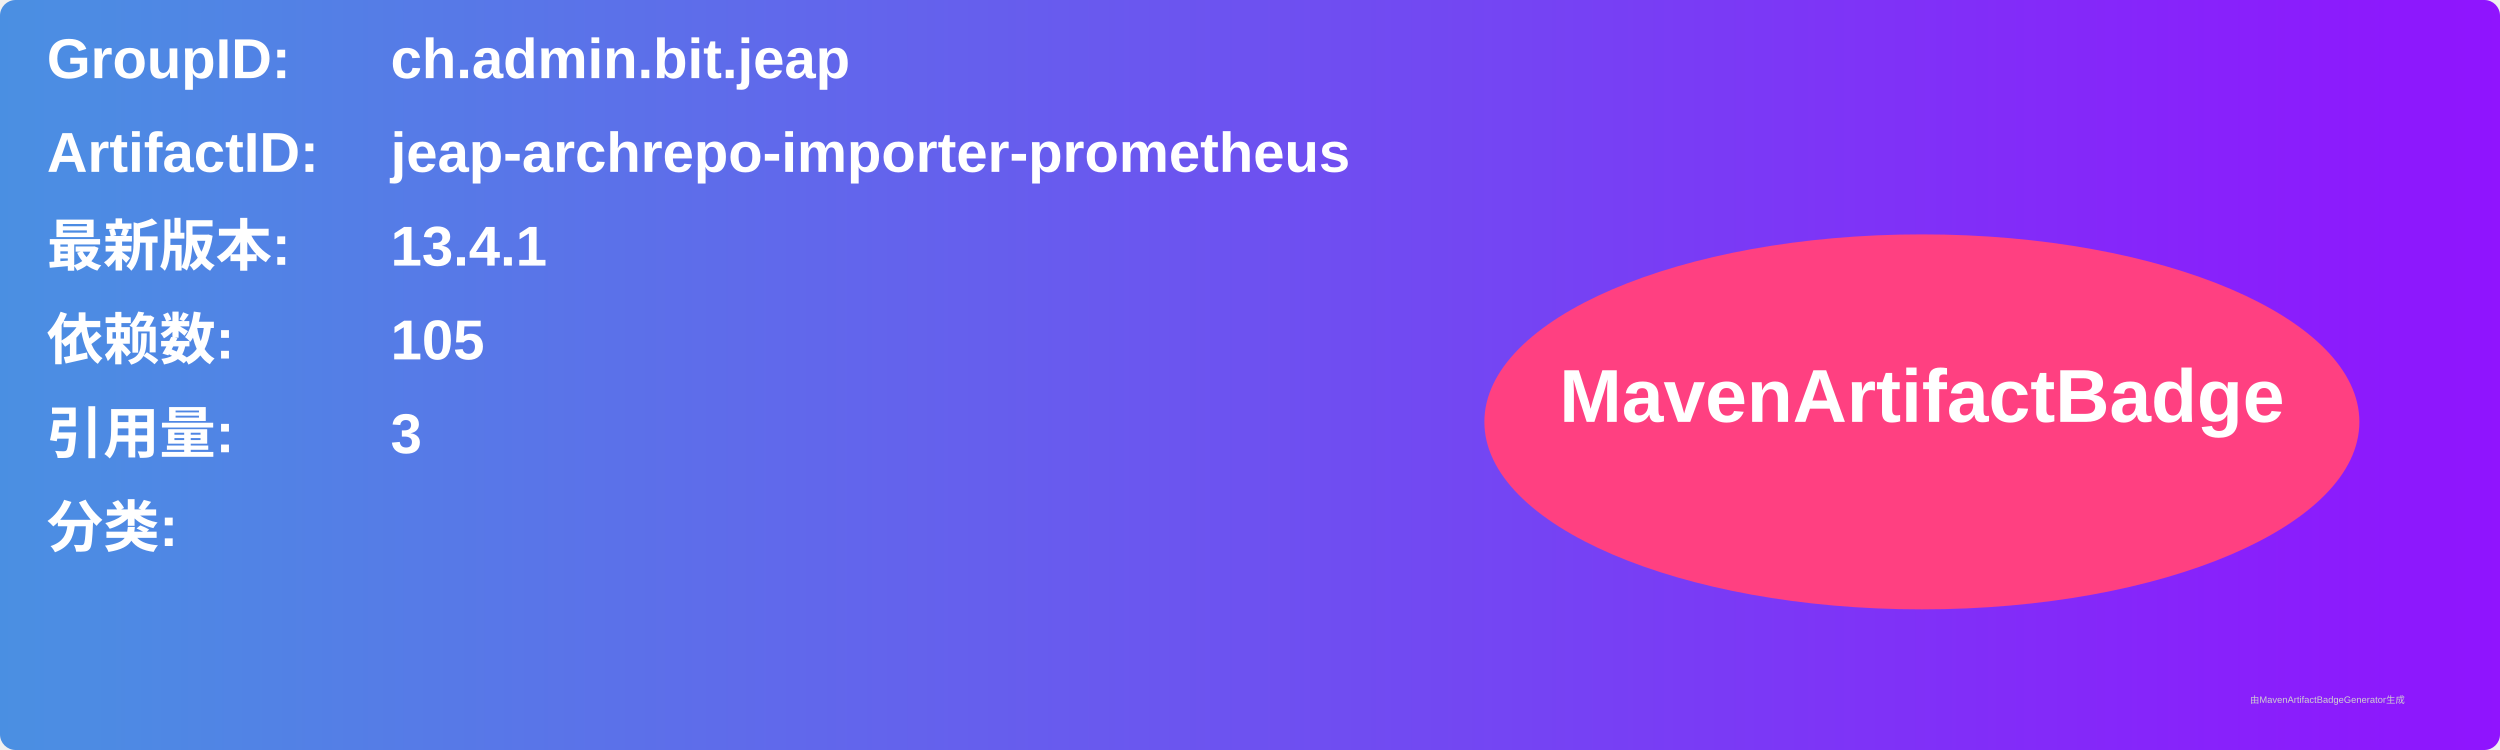
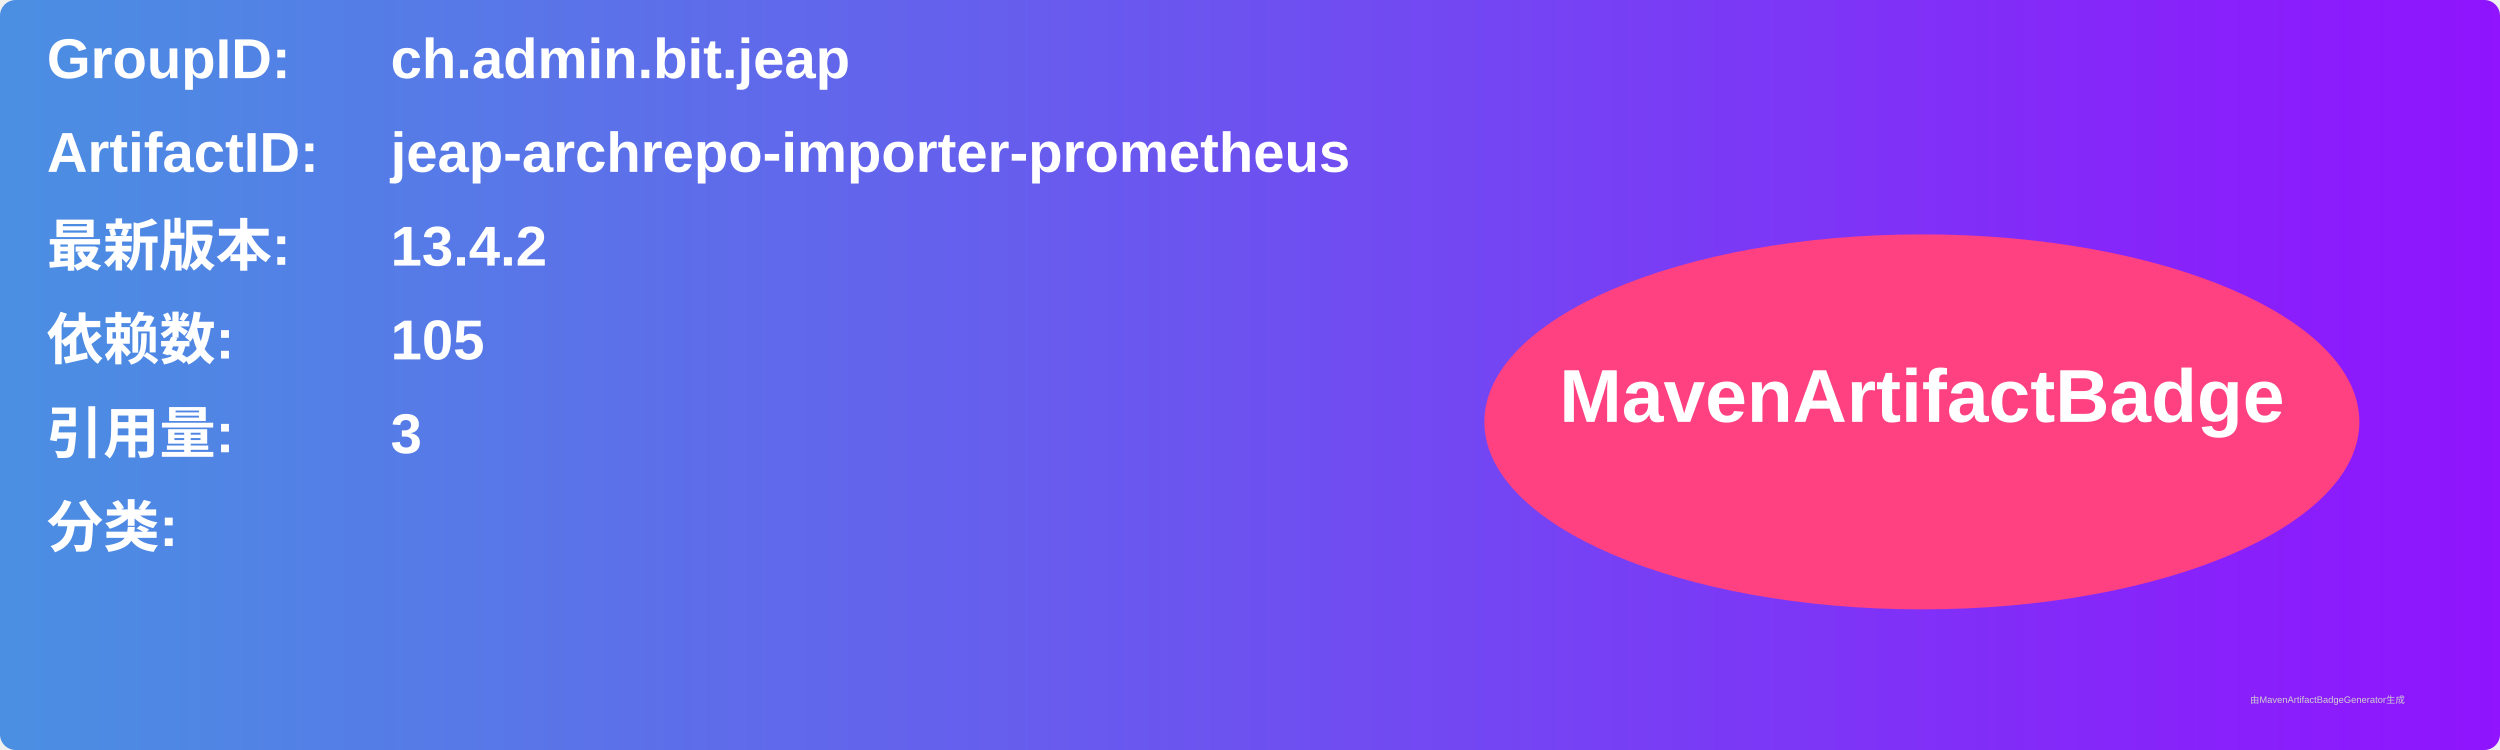
<svg xmlns="http://www.w3.org/2000/svg" width="800" height="240" viewBox="0 0 800 240">
  <linearGradient id="grad" x1="0%" y1="0%" x2="100%" y2="0%">
    <stop offset="0%" stop-color="#4a90e2" />
    <stop offset="100%" stop-color="#9013fe" />
  </linearGradient>
  <rect width="100%" height="100%" rx="5" ry="5" fill="url(#grad)" />
  <g transform="translate(15, 15)">
    <text x="0" y="10" font-family="Arial" font-size="18" fill="white" font-weight="bold" width="260">GroupID:</text>
    <text x="110" y="10" font-family="Arial" font-size="18" fill="white" font-weight="bold" width="460">ch.admin.bit.jeap</text>
    <text x="0" y="40" font-family="Arial" font-size="18" fill="white" font-weight="bold" width="260">ArtifactID:</text>
    <text x="110" y="40" font-family="Arial" font-size="18" fill="white" font-weight="bold" width="460">jeap-archrepo-importer-prometheus</text>
    <text x="0" y="70" font-family="Arial" font-size="18" fill="white" font-weight="bold">最新版本:</text>
    <text x="110" y="70" font-family="Arial" font-size="18" fill="white" font-weight="bold">
-       <tspan font-weight="bold">13.4.1</tspan>
+       <tspan font-weight="bold">13.4.2</tspan>
    </text>
    <text x="0" y="100" font-family="Arial" font-size="18" fill="white" font-weight="bold">依赖数: </text>
    <text x="110" y="100" font-family="Arial" font-size="18" fill="white">
      <tspan font-weight="bold">105</tspan>
    </text>
    <text x="0" y="130" font-family="Arial" font-size="18" fill="white" font-weight="bold">引用量: </text>
    <text x="110" y="130" font-family="Arial" font-size="18" fill="white">
      <tspan font-weight="bold">3</tspan>
    </text>
    <text x="0" y="160" font-family="Arial" font-size="18" fill="white" font-weight="bold">分类:</text>
    <text x="10" y="190" font-family="Arial" font-size="10" fill="white">
      <tspan font-weight="bold" />
    </text>
    <ellipse cx="600" cy="120" rx="140" ry="60" fill="#ff4081" />
    <text x="600" y="120" text-anchor="middle" font-family="Arial" font-size="24" fill="white" font-weight="bold">MavenArtifactBadge</text>
  </g>
  <text x="720" y="225" font-family="Arial" font-size="3" fill="#d0d0d0">由MavenArtifactBadgeGenerator生成</text>
</svg>
